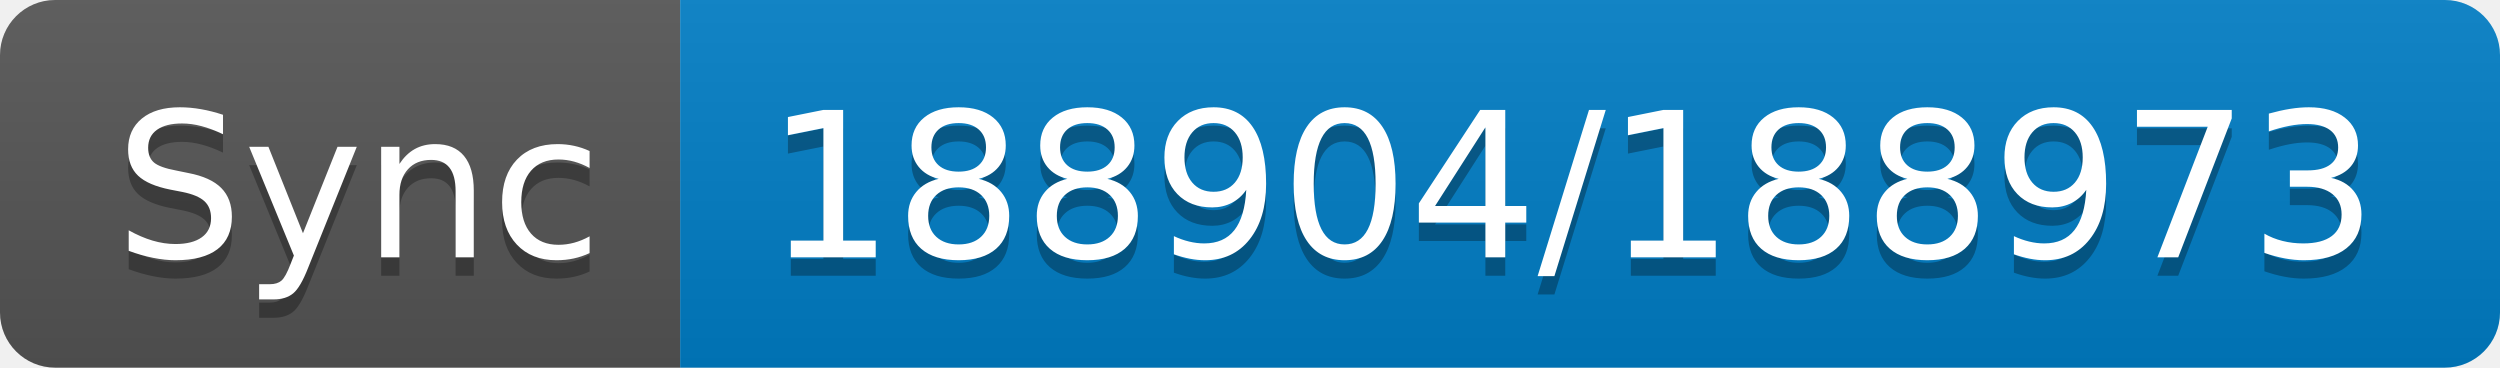
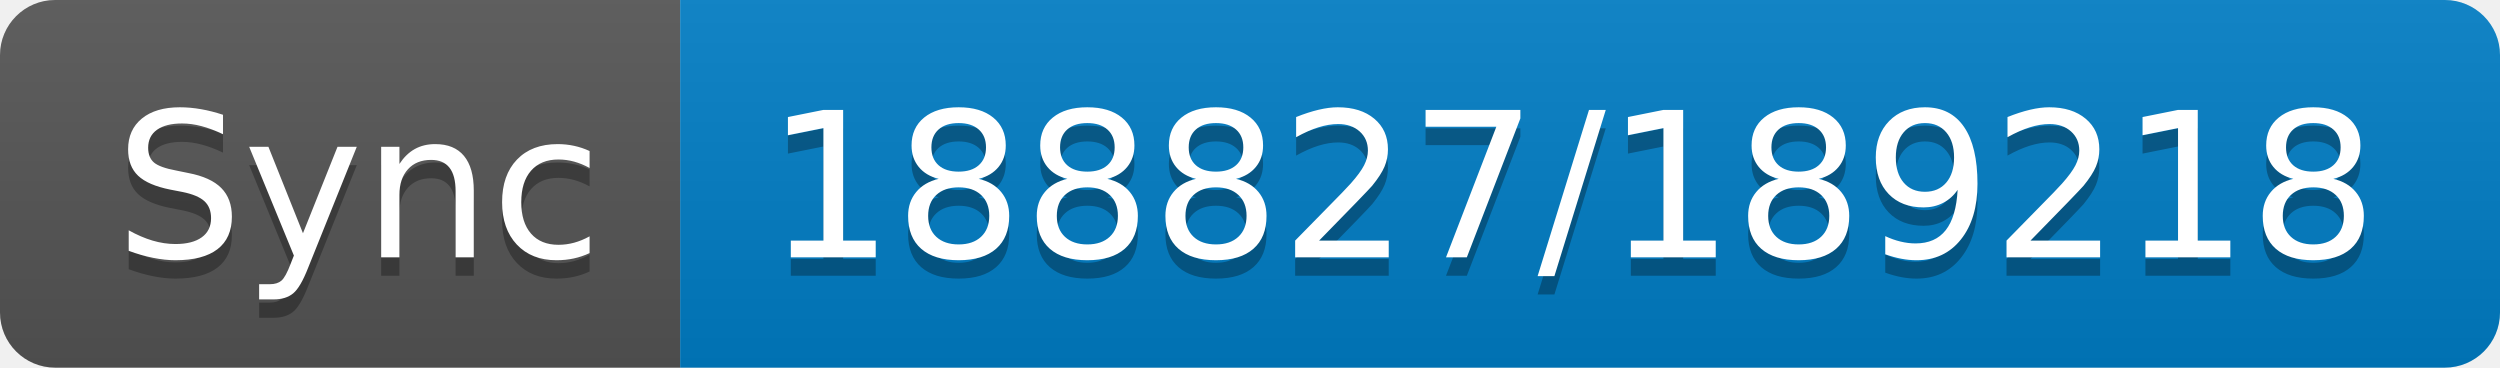
- <svg xmlns="http://www.w3.org/2000/svg" width="136" height="20" role="img" aria-label="Sync: 188904/188973">
+ <svg xmlns="http://www.w3.org/2000/svg" width="136" height="20" role="img" aria-label="Sync: 188827/189218">
  <linearGradient id="s" x2="0" y2="100%">
    <stop offset="0" stop-color="#bbb" stop-opacity=".1" />
    <stop offset="1" stop-opacity=".1" />
  </linearGradient>
  <clipPath id="r">
    <rect width="136" height="20" rx="3" fill="#fff" />
  </clipPath>
  <g clip-path="url(#r)">
    <rect width="37" height="20" fill="#555" />
    <rect x="37" width="99" height="20" fill="#007ec6" />
    <rect width="136" height="20" fill="url(#s)" />
  </g>
  <g fill="#fff" text-anchor="middle" font-family="Verdana,Geneva,DejaVu Sans,sans-serif" text-rendering="geometricPrecision" font-size="110">
    <text aria-hidden="true" x="195" y="150" fill="#010101" fill-opacity=".3" transform="scale(.1)" textLength="270">Sync</text>
    <text x="195" y="140" transform="scale(.1)" fill="#fff" textLength="270">Sync</text>
-     <text aria-hidden="true" x="855" y="150" fill="#010101" fill-opacity=".3" transform="scale(.1)" textLength="890">188904/188973</text>
-     <text x="855" y="140" transform="scale(.1)" fill="#fff" textLength="890">188904/188973</text>
+     <text aria-hidden="true" x="855" y="150" fill="#010101" fill-opacity=".3" transform="scale(.1)" textLength="890">188827/189218</text>
+     <text x="855" y="140" transform="scale(.1)" fill="#fff" textLength="890">188827/189218</text>
  </g>
</svg>
